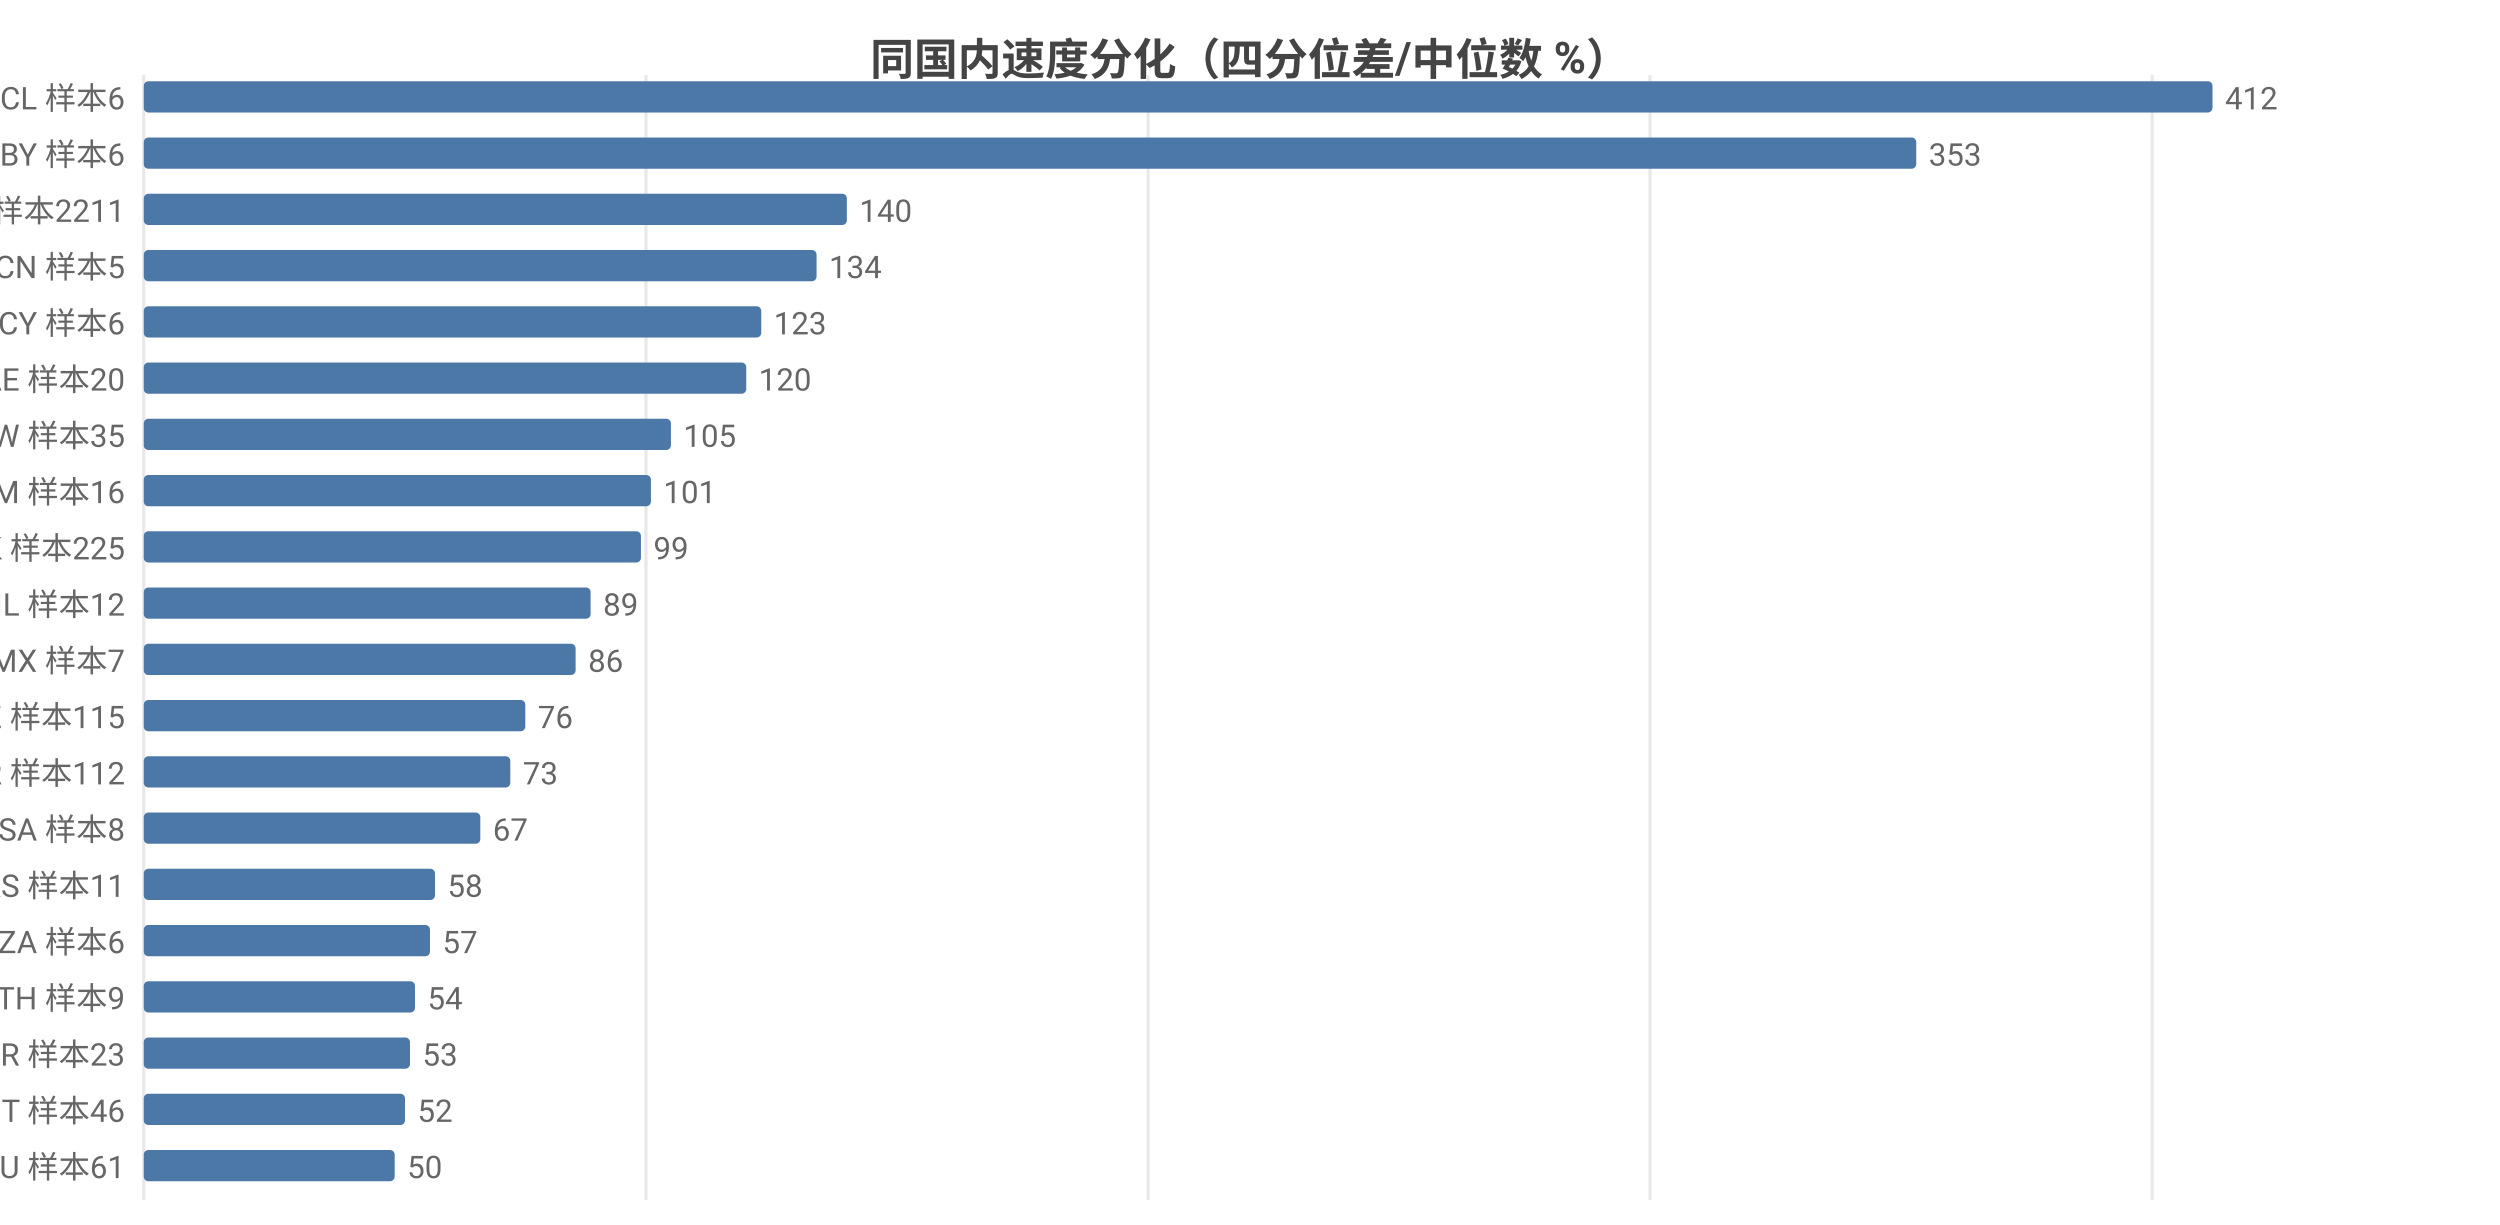
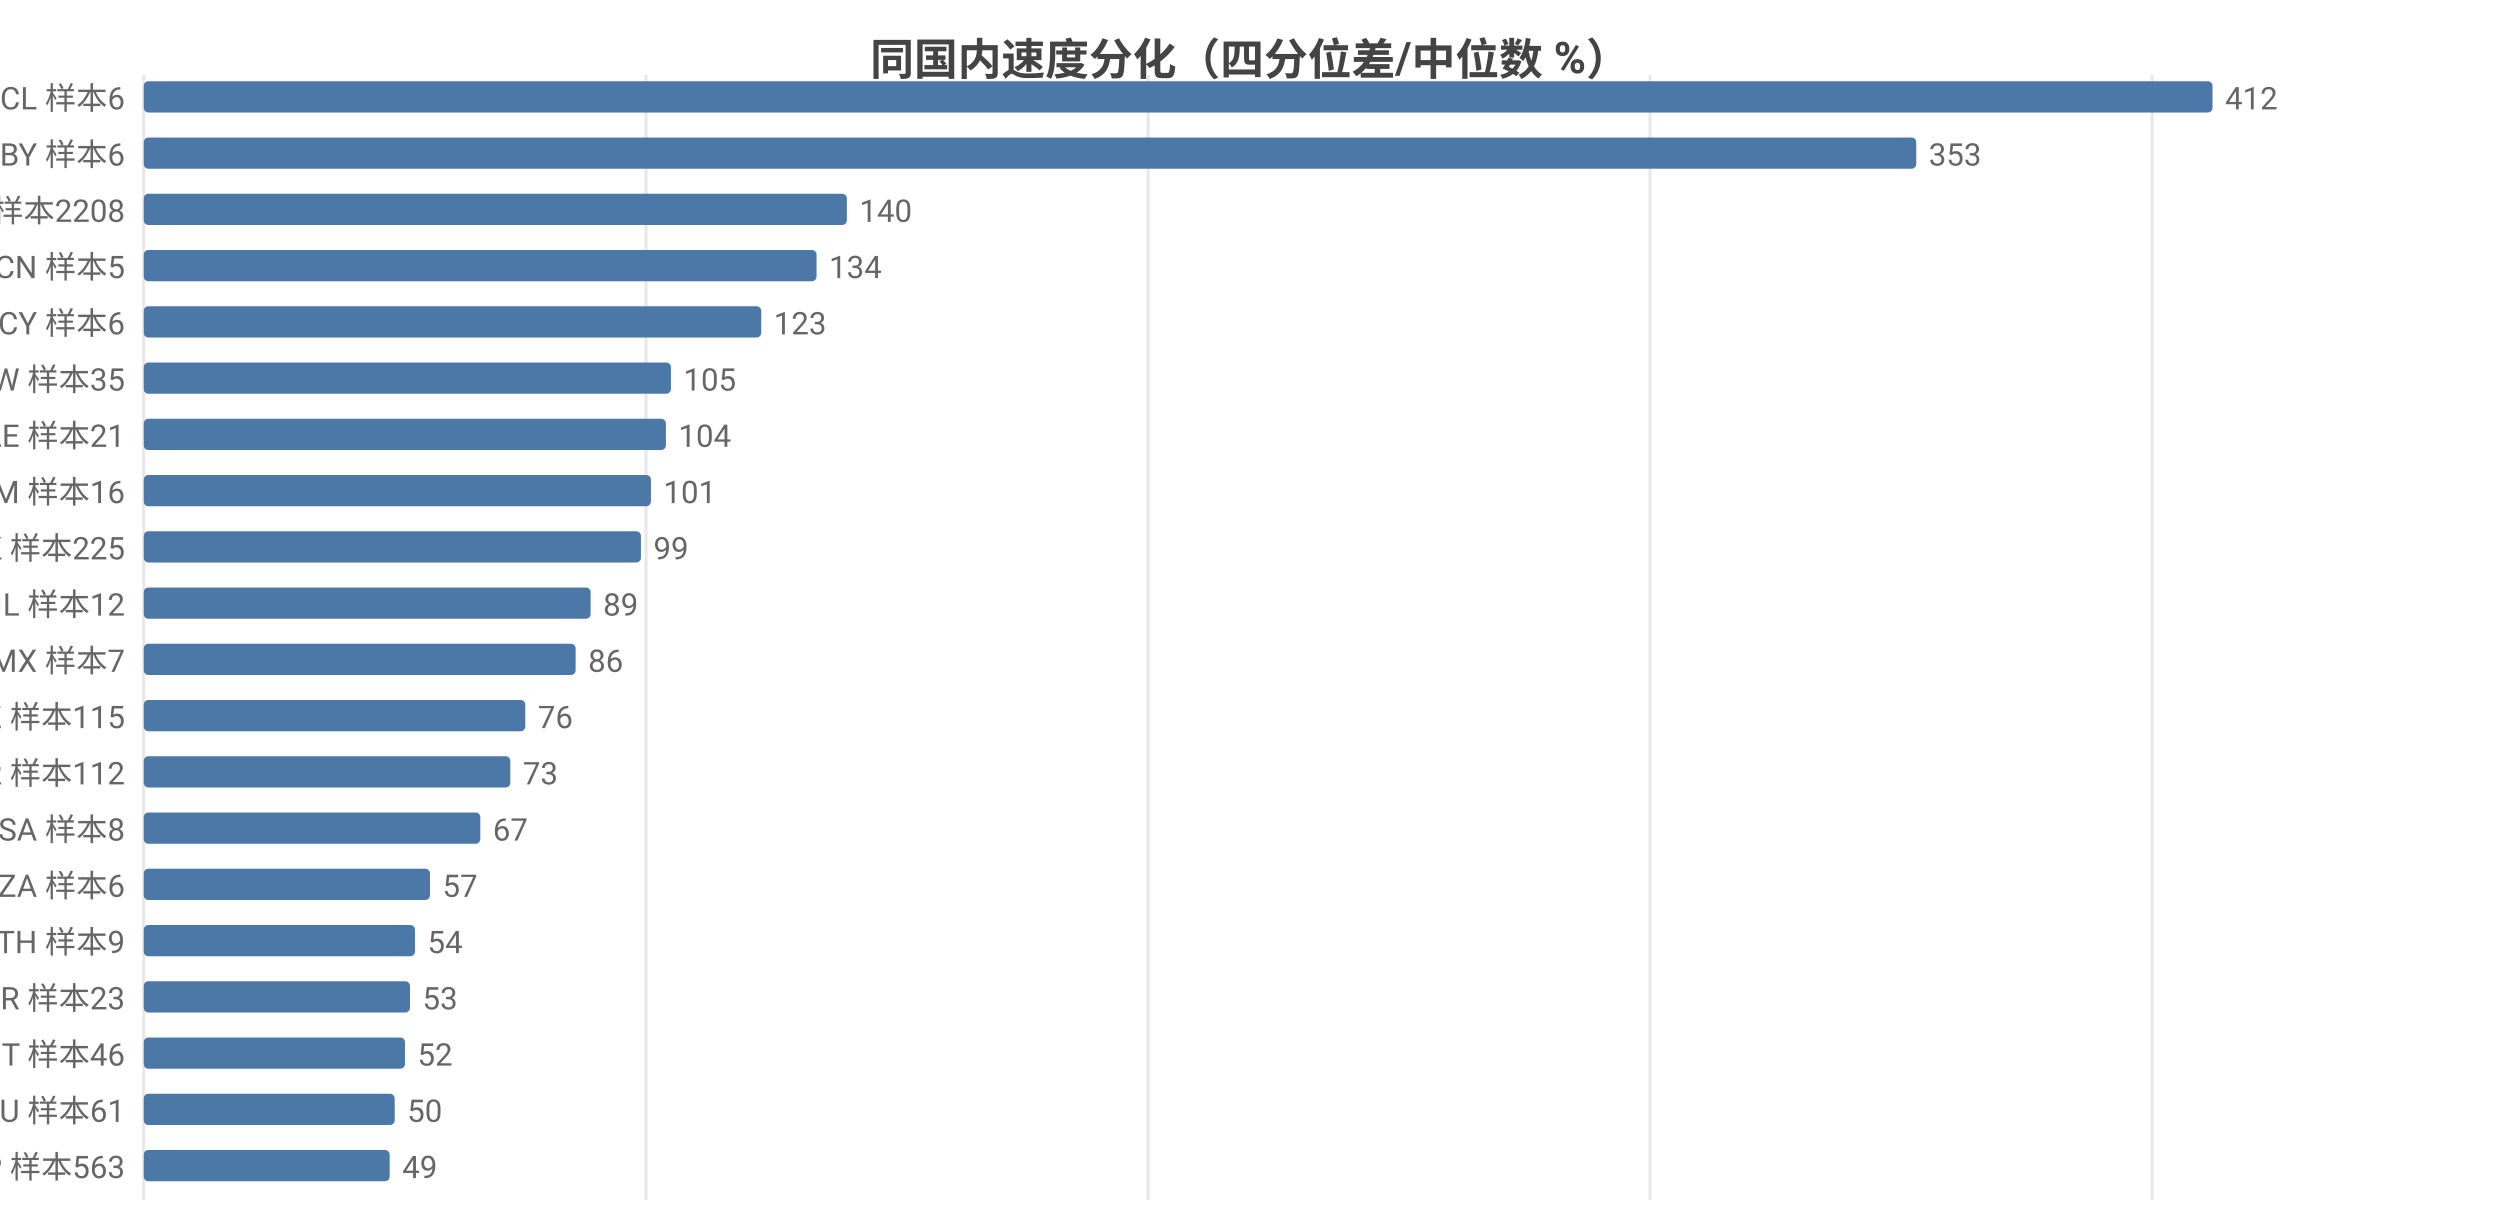
<svg xmlns="http://www.w3.org/2000/svg" width="800" height="392" viewBox="0 0 800 392">
  <rect width="800" height="392" fill="#ffffff" />
  <style>text{font-family:system-ui,-apple-system,'Segoe UI',Roboto,'PingFang SC','Microsoft YaHei','Noto Sans CJK SC',sans-serif}.g{stroke:#e8e8e8;stroke-width:1}.a{stroke:#999;stroke-width:1}.t{font-size:10px;fill:#666}.m{font-size:10px;text-anchor:middle;fill:#666}.e{font-size:10px;text-anchor:end;fill:#666}.l{font-size:11px;fill:#333}.tt{font-size:14px;font-weight:600;text-anchor:middle;fill:#444}.em{font-size:13px;text-anchor:middle;fill:#999}</style>
  <text class="tt" x="400.0" y="24">同国内速度分化（四分位差/中位数 %）</text>
  <line class="g" x1="46" y1="24" x2="46" y2="384" />
  <line class="g" x1="206.7" y1="24" x2="206.7" y2="384" />
  <line class="g" x1="367.4" y1="24" x2="367.4" y2="384" />
  <line class="g" x1="528.0" y1="24" x2="528.0" y2="384" />
  <line class="g" x1="688.7" y1="24" x2="688.7" y2="384" />
  <text class="e" x="40" y="35">CL 样本6</text>
  <rect x="46" y="26" width="662" height="10" fill="#4c78a8" rx="1.5" />
  <text class="t" x="712" y="35">412</text>
  <text class="e" x="40" y="53">BY 样本6</text>
  <rect x="46" y="44" width="567.2" height="10" fill="#4c78a8" rx="1.5" />
  <text class="t" x="617.2" y="53">353</text>
-   <text class="e" x="40" y="71">US 样本2211</text>
+   <text class="e" x="40" y="71">US 样本2208</text>
  <rect x="46" y="62" width="225.0" height="10" fill="#4c78a8" rx="1.5" />
  <text class="t" x="275.0" y="71">140</text>
  <text class="e" x="40" y="89">CN 样本5</text>
  <rect x="46" y="80" width="215.3" height="10" fill="#4c78a8" rx="1.5" />
  <text class="t" x="265.3" y="89">134</text>
  <text class="e" x="40" y="107">CY 样本6</text>
  <rect x="46" y="98" width="197.6" height="10" fill="#4c78a8" rx="1.5" />
  <text class="t" x="247.6" y="107">123</text>
-   <text class="e" x="40" y="125">AE 样本20</text>
-   <rect x="46" y="116" width="192.8" height="10" fill="#4c78a8" rx="1.5" />
-   <text class="t" x="242.8" y="125">120</text>
-   <text class="e" x="40" y="143">TW 样本35</text>
-   <rect x="46" y="134" width="168.7" height="10" fill="#4c78a8" rx="1.5" />
-   <text class="t" x="218.7" y="143">105</text>
+   <text class="e" x="40" y="125">TW 样本35</text>
+   <rect x="46" y="116" width="168.7" height="10" fill="#4c78a8" rx="1.5" />
+   <text class="t" x="218.7" y="125">105</text>
+   <text class="e" x="40" y="143">AE 样本21</text>
+   <rect x="46" y="134" width="167.1" height="10" fill="#4c78a8" rx="1.5" />
+   <text class="t" x="217.1" y="143">104</text>
  <text class="e" x="40" y="161">AM 样本16</text>
  <rect x="46" y="152" width="162.3" height="10" fill="#4c78a8" rx="1.5" />
  <text class="t" x="212.3" y="161">101</text>
  <text class="e" x="40" y="179">HK 样本225</text>
  <rect x="46" y="170" width="159.1" height="10" fill="#4c78a8" rx="1.5" />
  <text class="t" x="209.1" y="179">99</text>
  <text class="e" x="40" y="197">IL 样本12</text>
  <rect x="46" y="188" width="143.0" height="10" fill="#4c78a8" rx="1.5" />
  <text class="t" x="193.0" y="197">89</text>
  <text class="e" x="40" y="215">MX 样本7</text>
  <rect x="46" y="206" width="138.2" height="10" fill="#4c78a8" rx="1.5" />
  <text class="t" x="188.2" y="215">86</text>
  <text class="e" x="40" y="233">KZ 样本115</text>
  <rect x="46" y="224" width="122.1" height="10" fill="#4c78a8" rx="1.5" />
  <text class="t" x="172.1" y="233">76</text>
  <text class="e" x="40" y="251">KR 样本112</text>
  <rect x="46" y="242" width="117.3" height="10" fill="#4c78a8" rx="1.5" />
  <text class="t" x="167.3" y="251">73</text>
  <text class="e" x="40" y="269">SA 样本8</text>
  <rect x="46" y="260" width="107.7" height="10" fill="#4c78a8" rx="1.5" />
  <text class="t" x="157.7" y="269">67</text>
-   <text class="e" x="40" y="287">RS 样本11</text>
-   <rect x="46" y="278" width="93.2" height="10" fill="#4c78a8" rx="1.5" />
-   <text class="t" x="143.2" y="287">58</text>
-   <text class="e" x="40" y="305">ZA 样本6</text>
-   <rect x="46" y="296" width="91.6" height="10" fill="#4c78a8" rx="1.5" />
-   <text class="t" x="141.6" y="305">57</text>
-   <text class="e" x="40" y="323">TH 样本9</text>
-   <rect x="46" y="314" width="86.8" height="10" fill="#4c78a8" rx="1.5" />
-   <text class="t" x="136.8" y="323">54</text>
-   <text class="e" x="40" y="341">BR 样本23</text>
-   <rect x="46" y="332" width="85.2" height="10" fill="#4c78a8" rx="1.5" />
-   <text class="t" x="135.2" y="341">53</text>
-   <text class="e" x="40" y="359">IT 样本46</text>
-   <rect x="46" y="350" width="83.6" height="10" fill="#4c78a8" rx="1.5" />
-   <text class="t" x="133.6" y="359">52</text>
-   <text class="e" x="40" y="377">AU 样本61</text>
-   <rect x="46" y="368" width="80.3" height="10" fill="#4c78a8" rx="1.5" />
-   <text class="t" x="130.3" y="377">50</text>
+   <text class="e" x="40" y="287">ZA 样本6</text>
+   <rect x="46" y="278" width="91.6" height="10" fill="#4c78a8" rx="1.5" />
+   <text class="t" x="141.6" y="287">57</text>
+   <text class="e" x="40" y="305">TH 样本9</text>
+   <rect x="46" y="296" width="86.8" height="10" fill="#4c78a8" rx="1.5" />
+   <text class="t" x="136.8" y="305">54</text>
+   <text class="e" x="40" y="323">BR 样本23</text>
+   <rect x="46" y="314" width="85.2" height="10" fill="#4c78a8" rx="1.5" />
+   <text class="t" x="135.2" y="323">53</text>
+   <text class="e" x="40" y="341">IT 样本46</text>
+   <rect x="46" y="332" width="83.6" height="10" fill="#4c78a8" rx="1.5" />
+   <text class="t" x="133.6" y="341">52</text>
+   <text class="e" x="40" y="359">AU 样本61</text>
+   <rect x="46" y="350" width="80.3" height="10" fill="#4c78a8" rx="1.5" />
+   <text class="t" x="130.3" y="359">50</text>
+   <text class="e" x="40" y="377">JP 样本563</text>
+   <rect x="46" y="368" width="78.7" height="10" fill="#4c78a8" rx="1.5" />
+   <text class="t" x="128.7" y="377">49</text>
</svg>
